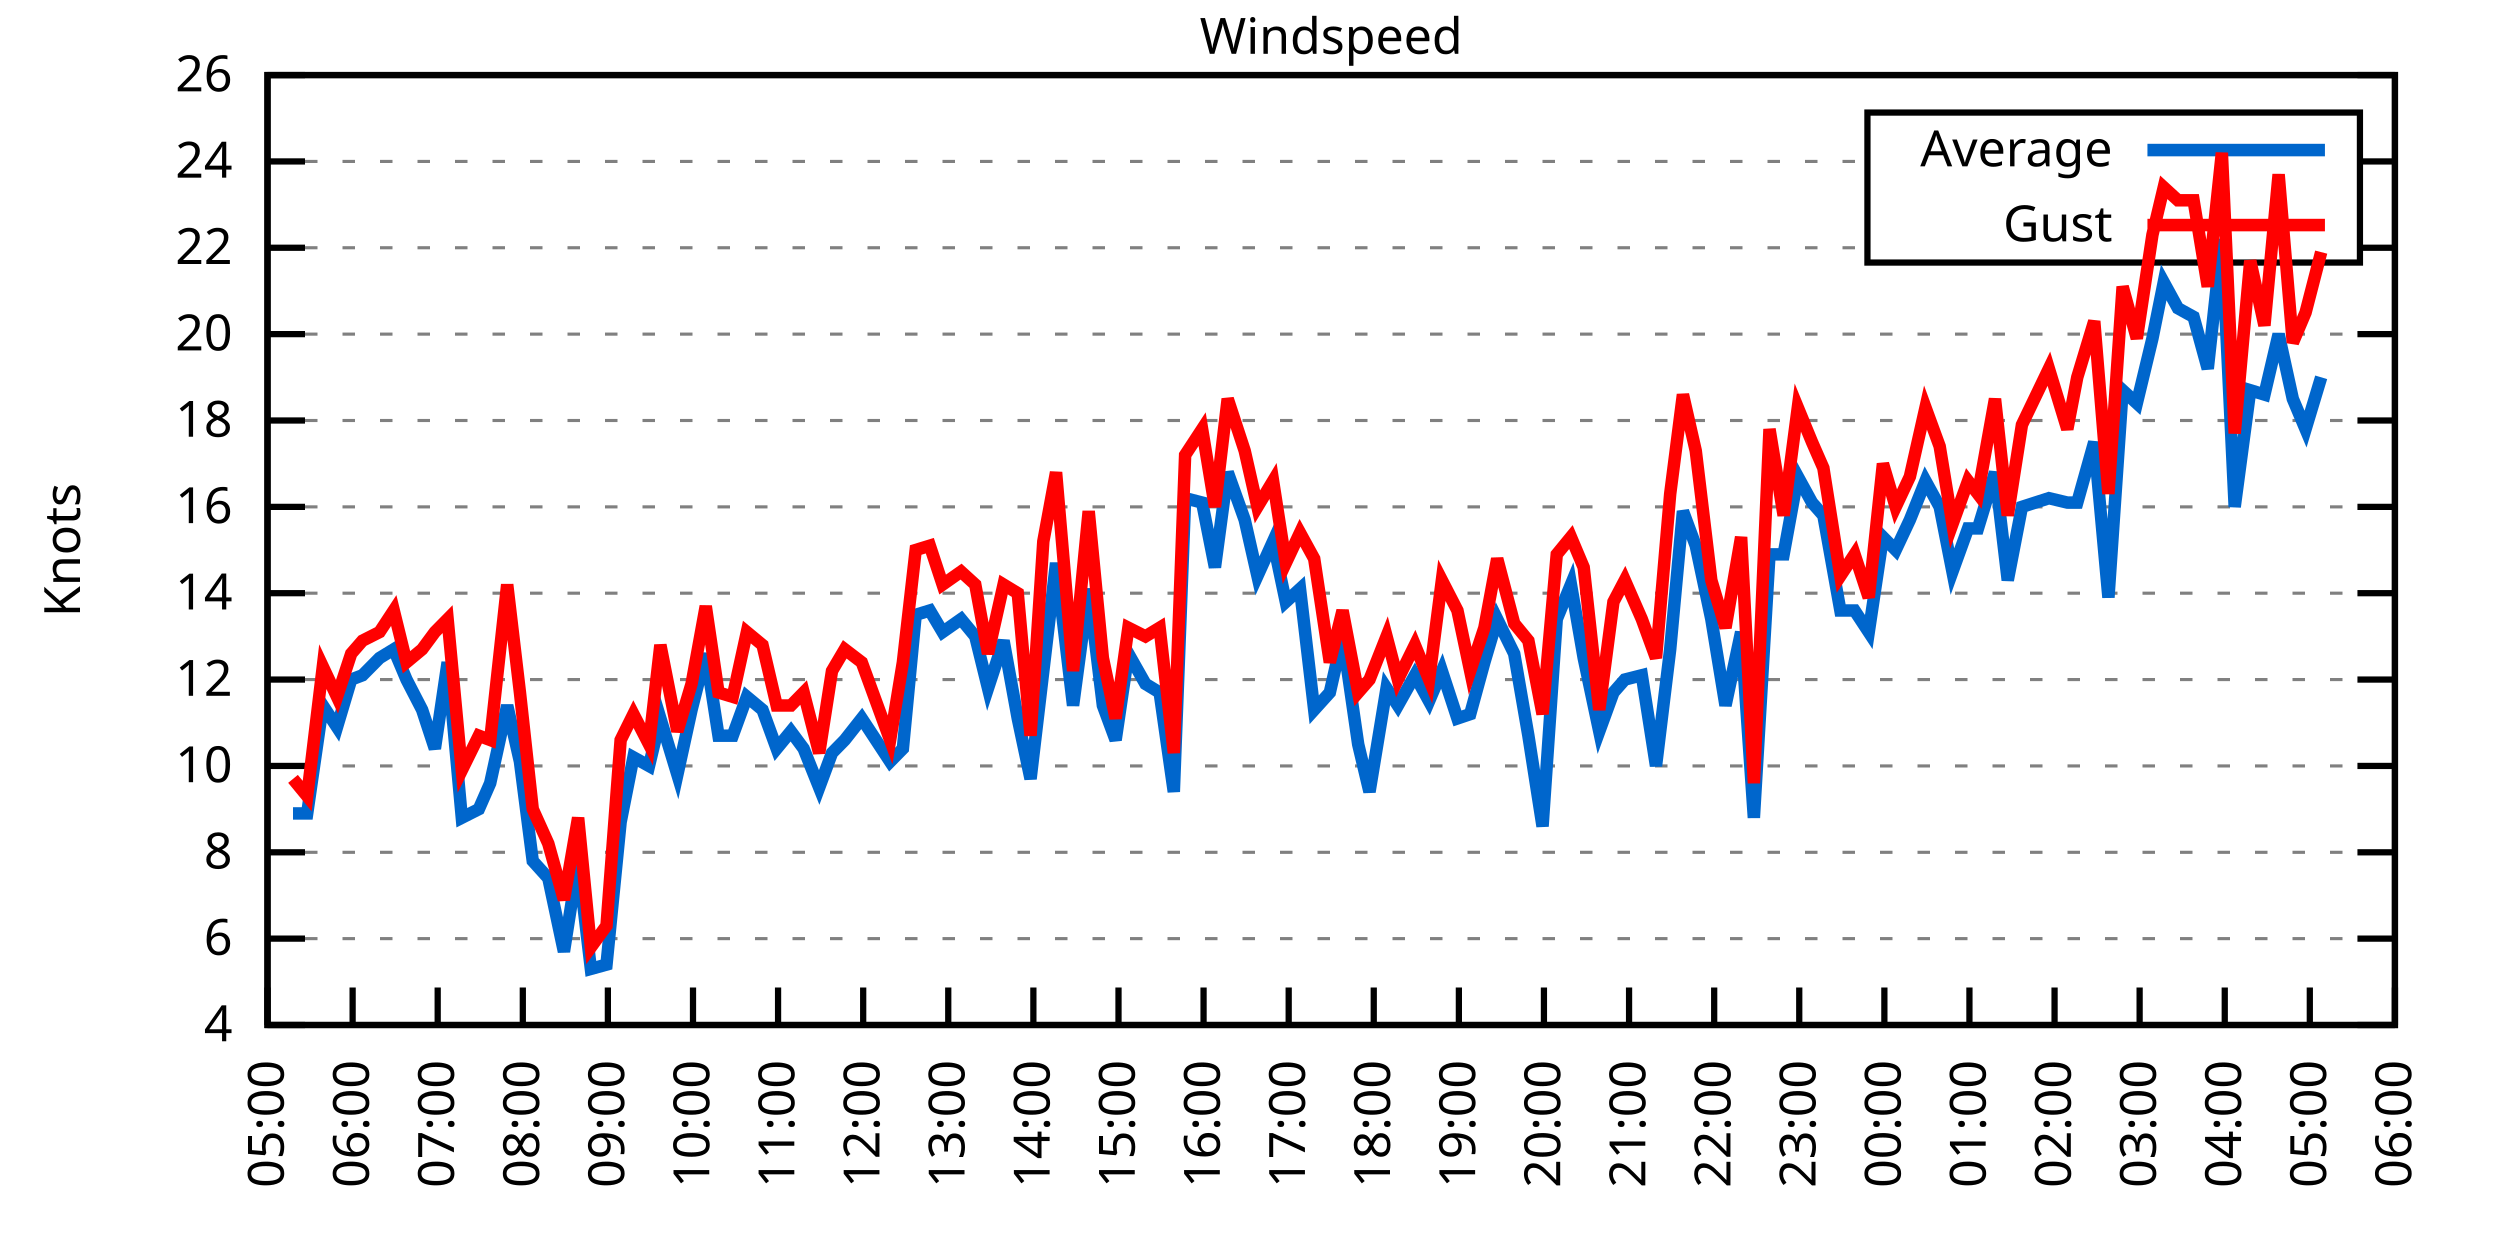
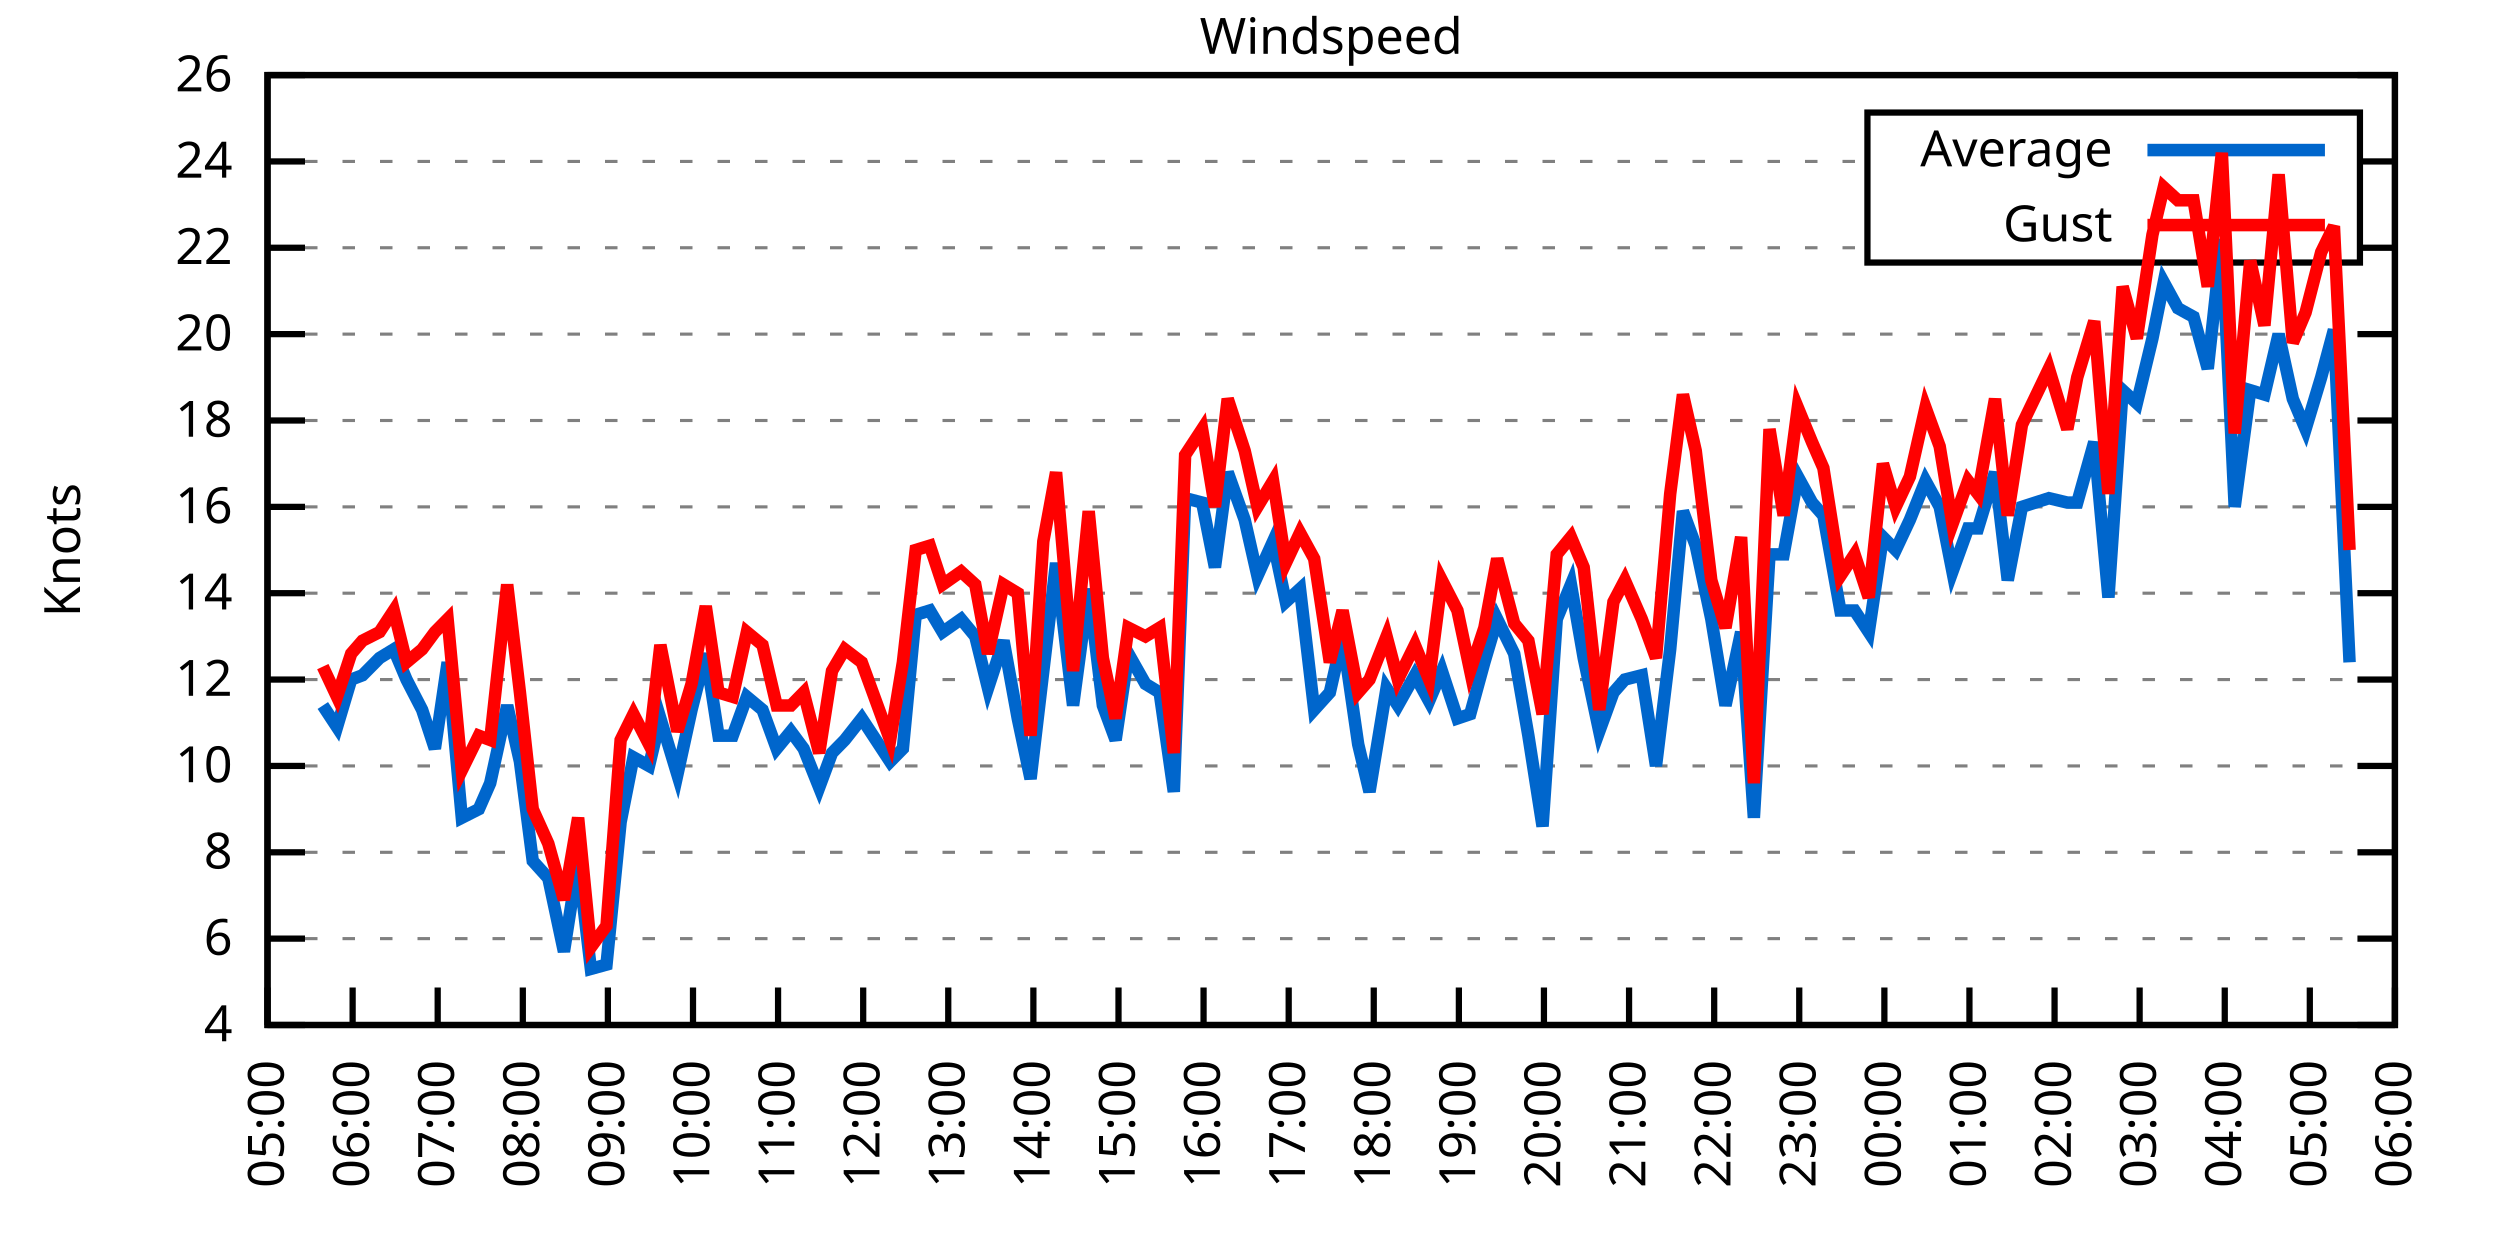
<svg xmlns="http://www.w3.org/2000/svg" xmlns:xlink="http://www.w3.org/1999/xlink" width="400" height="200" viewBox="0 0 400 200">
  <g id="gnuplot_canvas">
    <rect x="0" y="0" width="400" height="200" fill="none" />
    <defs>
      <circle id="gpDot" r="0.5" stroke-width="0.5" stroke="currentColor" />
      <path id="gpPt0" stroke-width="0.333" stroke="currentColor" d="M-1,0 h2 M0,-1 v2" />
      <path id="gpPt1" stroke-width="0.333" stroke="currentColor" d="M-1,-1 L1,1 M1,-1 L-1,1" />
      <path id="gpPt2" stroke-width="0.333" stroke="currentColor" d="M-1,0 L1,0 M0,-1 L0,1 M-1,-1 L1,1 M-1,1 L1,-1" />
      <rect id="gpPt3" stroke-width="0.333" stroke="currentColor" x="-1" y="-1" width="2" height="2" />
      <rect id="gpPt4" stroke-width="0.333" stroke="currentColor" fill="currentColor" x="-1" y="-1" width="2" height="2" />
      <circle id="gpPt5" stroke-width="0.333" stroke="currentColor" cx="0" cy="0" r="1" />
      <use xlink:href="#gpPt5" id="gpPt6" fill="currentColor" stroke="none" />
      <path id="gpPt7" stroke-width="0.333" stroke="currentColor" d="M0,-1.33 L-1.33,0.67 L1.33,0.67 z" />
      <use xlink:href="#gpPt7" id="gpPt8" fill="currentColor" stroke="none" />
      <use xlink:href="#gpPt7" id="gpPt9" stroke="currentColor" transform="rotate(180)" />
      <use xlink:href="#gpPt9" id="gpPt10" fill="currentColor" stroke="none" />
      <use xlink:href="#gpPt3" id="gpPt11" stroke="currentColor" transform="rotate(45)" />
      <use xlink:href="#gpPt11" id="gpPt12" fill="currentColor" stroke="none" />
      <path id="gpPt13" stroke-width="0.333" stroke="currentColor" d="M0,1.330 L1.265,0.411 L0.782,-1.067 L-0.782,-1.076 L-1.265,0.411 z" />
      <use xlink:href="#gpPt13" id="gpPt14" fill="currentColor" stroke="none" />
      <filter id="textbox" filterUnits="objectBoundingBox" x="0" y="0" height="1" width="1">
        <feFlood flood-color="white" flood-opacity="1" result="bgnd" />
        <feComposite in="SourceGraphic" in2="bgnd" operator="atop" />
      </filter>
      <filter id="greybox" filterUnits="objectBoundingBox" x="0" y="0" height="1" width="1">
        <feFlood flood-color="lightgrey" flood-opacity="1" result="grey" />
        <feComposite in="SourceGraphic" in2="grey" operator="atop" />
      </filter>
    </defs>
    <g fill="none" color="white" stroke="currentColor" stroke-width="1.00" stroke-linecap="butt" stroke-linejoin="miter">
</g>
    <g fill="none" color="black" stroke="currentColor" stroke-width="1.00" stroke-linecap="butt" stroke-linejoin="miter">
      <g stroke="none" shape-rendering="crispEdges">
        <polygon fill="rgb(255, 255, 255)" points="42.80,164.00 383.18,164.00 383.18,12.02 42.80,12.02 " />
      </g>
    </g>
    <g fill="none" color="black" stroke="currentColor" stroke-width="1.00" stroke-linecap="butt" stroke-linejoin="miter">
</g>
    <g fill="none" color="black" stroke="black" stroke-width="0.50" stroke-linecap="butt" stroke-linejoin="miter">
</g>
    <g fill="none" color="gray" stroke="currentColor" stroke-width="0.50" stroke-linecap="butt" stroke-linejoin="miter">
      <path stroke="gray" stroke-dasharray="2,4" class="gridline" d="M42.80,164.00 L383.19,164.00  " />
    </g>
    <g fill="none" color="gray" stroke="gray" stroke-width="1.00" stroke-linecap="butt" stroke-linejoin="miter">
</g>
    <g fill="none" color="black" stroke="currentColor" stroke-width="1.00" stroke-linecap="butt" stroke-linejoin="miter">
      <path stroke="black" d="M42.80,164.00 L48.80,164.00 M383.19,164.00 L377.19,164.00  " />
      <g transform="translate(37.20,166.60)" stroke="none" fill="black" font-family="Sans" font-size="8.00" text-anchor="end">
        <text>
          <tspan font-family="Sans"> 4</tspan>
        </text>
      </g>
    </g>
    <g fill="none" color="black" stroke="currentColor" stroke-width="1.00" stroke-linecap="butt" stroke-linejoin="miter">
</g>
    <g fill="none" color="black" stroke="black" stroke-width="0.50" stroke-linecap="butt" stroke-linejoin="miter">
</g>
    <g fill="none" color="gray" stroke="currentColor" stroke-width="0.50" stroke-linecap="butt" stroke-linejoin="miter">
      <path stroke="gray" stroke-dasharray="2,4" class="gridline" d="M42.80,150.18 L383.19,150.18  " />
    </g>
    <g fill="none" color="gray" stroke="gray" stroke-width="1.00" stroke-linecap="butt" stroke-linejoin="miter">
</g>
    <g fill="none" color="black" stroke="currentColor" stroke-width="1.00" stroke-linecap="butt" stroke-linejoin="miter">
      <path stroke="black" d="M42.80,150.18 L48.80,150.18 M383.19,150.18 L377.19,150.18  " />
      <g transform="translate(37.20,152.78)" stroke="none" fill="black" font-family="Sans" font-size="8.00" text-anchor="end">
        <text>
          <tspan font-family="Sans"> 6</tspan>
        </text>
      </g>
    </g>
    <g fill="none" color="black" stroke="currentColor" stroke-width="1.00" stroke-linecap="butt" stroke-linejoin="miter">
</g>
    <g fill="none" color="black" stroke="black" stroke-width="0.50" stroke-linecap="butt" stroke-linejoin="miter">
</g>
    <g fill="none" color="gray" stroke="currentColor" stroke-width="0.50" stroke-linecap="butt" stroke-linejoin="miter">
      <path stroke="gray" stroke-dasharray="2,4" class="gridline" d="M42.80,136.37 L383.19,136.37  " />
    </g>
    <g fill="none" color="gray" stroke="gray" stroke-width="1.00" stroke-linecap="butt" stroke-linejoin="miter">
</g>
    <g fill="none" color="black" stroke="currentColor" stroke-width="1.00" stroke-linecap="butt" stroke-linejoin="miter">
      <path stroke="black" d="M42.80,136.37 L48.80,136.37 M383.19,136.37 L377.19,136.37  " />
      <g transform="translate(37.20,138.97)" stroke="none" fill="black" font-family="Sans" font-size="8.00" text-anchor="end">
        <text>
          <tspan font-family="Sans"> 8</tspan>
        </text>
      </g>
    </g>
    <g fill="none" color="black" stroke="currentColor" stroke-width="1.00" stroke-linecap="butt" stroke-linejoin="miter">
</g>
    <g fill="none" color="black" stroke="black" stroke-width="0.50" stroke-linecap="butt" stroke-linejoin="miter">
</g>
    <g fill="none" color="gray" stroke="currentColor" stroke-width="0.50" stroke-linecap="butt" stroke-linejoin="miter">
      <path stroke="gray" stroke-dasharray="2,4" class="gridline" d="M42.80,122.55 L383.19,122.55  " />
    </g>
    <g fill="none" color="gray" stroke="gray" stroke-width="1.00" stroke-linecap="butt" stroke-linejoin="miter">
</g>
    <g fill="none" color="black" stroke="currentColor" stroke-width="1.00" stroke-linecap="butt" stroke-linejoin="miter">
      <path stroke="black" d="M42.80,122.55 L48.80,122.55 M383.19,122.55 L377.19,122.55  " />
      <g transform="translate(37.20,125.15)" stroke="none" fill="black" font-family="Sans" font-size="8.00" text-anchor="end">
        <text>
          <tspan font-family="Sans"> 10</tspan>
        </text>
      </g>
    </g>
    <g fill="none" color="black" stroke="currentColor" stroke-width="1.00" stroke-linecap="butt" stroke-linejoin="miter">
</g>
    <g fill="none" color="black" stroke="black" stroke-width="0.50" stroke-linecap="butt" stroke-linejoin="miter">
</g>
    <g fill="none" color="gray" stroke="currentColor" stroke-width="0.50" stroke-linecap="butt" stroke-linejoin="miter">
      <path stroke="gray" stroke-dasharray="2,4" class="gridline" d="M42.80,108.73 L383.19,108.73  " />
    </g>
    <g fill="none" color="gray" stroke="gray" stroke-width="1.00" stroke-linecap="butt" stroke-linejoin="miter">
</g>
    <g fill="none" color="black" stroke="currentColor" stroke-width="1.00" stroke-linecap="butt" stroke-linejoin="miter">
      <path stroke="black" d="M42.80,108.73 L48.80,108.73 M383.19,108.73 L377.19,108.73  " />
      <g transform="translate(37.20,111.33)" stroke="none" fill="black" font-family="Sans" font-size="8.00" text-anchor="end">
        <text>
          <tspan font-family="Sans"> 12</tspan>
        </text>
      </g>
    </g>
    <g fill="none" color="black" stroke="currentColor" stroke-width="1.00" stroke-linecap="butt" stroke-linejoin="miter">
</g>
    <g fill="none" color="black" stroke="black" stroke-width="0.50" stroke-linecap="butt" stroke-linejoin="miter">
</g>
    <g fill="none" color="gray" stroke="currentColor" stroke-width="0.50" stroke-linecap="butt" stroke-linejoin="miter">
      <path stroke="gray" stroke-dasharray="2,4" class="gridline" d="M42.80,94.91 L383.19,94.91  " />
    </g>
    <g fill="none" color="gray" stroke="gray" stroke-width="1.00" stroke-linecap="butt" stroke-linejoin="miter">
</g>
    <g fill="none" color="black" stroke="currentColor" stroke-width="1.00" stroke-linecap="butt" stroke-linejoin="miter">
      <path stroke="black" d="M42.80,94.91 L48.80,94.91 M383.19,94.91 L377.19,94.91  " />
      <g transform="translate(37.20,97.51)" stroke="none" fill="black" font-family="Sans" font-size="8.00" text-anchor="end">
        <text>
          <tspan font-family="Sans"> 14</tspan>
        </text>
      </g>
    </g>
    <g fill="none" color="black" stroke="currentColor" stroke-width="1.00" stroke-linecap="butt" stroke-linejoin="miter">
</g>
    <g fill="none" color="black" stroke="black" stroke-width="0.50" stroke-linecap="butt" stroke-linejoin="miter">
</g>
    <g fill="none" color="gray" stroke="currentColor" stroke-width="0.50" stroke-linecap="butt" stroke-linejoin="miter">
      <path stroke="gray" stroke-dasharray="2,4" class="gridline" d="M42.80,81.10 L383.19,81.10  " />
    </g>
    <g fill="none" color="gray" stroke="gray" stroke-width="1.00" stroke-linecap="butt" stroke-linejoin="miter">
</g>
    <g fill="none" color="black" stroke="currentColor" stroke-width="1.00" stroke-linecap="butt" stroke-linejoin="miter">
      <path stroke="black" d="M42.80,81.10 L48.80,81.10 M383.19,81.10 L377.19,81.10  " />
      <g transform="translate(37.20,83.70)" stroke="none" fill="black" font-family="Sans" font-size="8.00" text-anchor="end">
        <text>
          <tspan font-family="Sans"> 16</tspan>
        </text>
      </g>
    </g>
    <g fill="none" color="black" stroke="currentColor" stroke-width="1.00" stroke-linecap="butt" stroke-linejoin="miter">
</g>
    <g fill="none" color="black" stroke="black" stroke-width="0.50" stroke-linecap="butt" stroke-linejoin="miter">
</g>
    <g fill="none" color="gray" stroke="currentColor" stroke-width="0.50" stroke-linecap="butt" stroke-linejoin="miter">
      <path stroke="gray" stroke-dasharray="2,4" class="gridline" d="M42.80,67.28 L383.19,67.28  " />
    </g>
    <g fill="none" color="gray" stroke="gray" stroke-width="1.00" stroke-linecap="butt" stroke-linejoin="miter">
</g>
    <g fill="none" color="black" stroke="currentColor" stroke-width="1.00" stroke-linecap="butt" stroke-linejoin="miter">
      <path stroke="black" d="M42.80,67.28 L48.80,67.28 M383.19,67.28 L377.19,67.28  " />
      <g transform="translate(37.20,69.88)" stroke="none" fill="black" font-family="Sans" font-size="8.00" text-anchor="end">
        <text>
          <tspan font-family="Sans"> 18</tspan>
        </text>
      </g>
    </g>
    <g fill="none" color="black" stroke="currentColor" stroke-width="1.00" stroke-linecap="butt" stroke-linejoin="miter">
</g>
    <g fill="none" color="black" stroke="black" stroke-width="0.50" stroke-linecap="butt" stroke-linejoin="miter">
</g>
    <g fill="none" color="gray" stroke="currentColor" stroke-width="0.50" stroke-linecap="butt" stroke-linejoin="miter">
      <path stroke="gray" stroke-dasharray="2,4" class="gridline" d="M42.80,53.46 L383.19,53.46  " />
    </g>
    <g fill="none" color="gray" stroke="gray" stroke-width="1.00" stroke-linecap="butt" stroke-linejoin="miter">
</g>
    <g fill="none" color="black" stroke="currentColor" stroke-width="1.00" stroke-linecap="butt" stroke-linejoin="miter">
      <path stroke="black" d="M42.80,53.46 L48.80,53.46 M383.19,53.46 L377.19,53.46  " />
      <g transform="translate(37.20,56.06)" stroke="none" fill="black" font-family="Sans" font-size="8.00" text-anchor="end">
        <text>
          <tspan font-family="Sans"> 20</tspan>
        </text>
      </g>
    </g>
    <g fill="none" color="black" stroke="currentColor" stroke-width="1.00" stroke-linecap="butt" stroke-linejoin="miter">
</g>
    <g fill="none" color="black" stroke="black" stroke-width="0.50" stroke-linecap="butt" stroke-linejoin="miter">
</g>
    <g fill="none" color="gray" stroke="currentColor" stroke-width="0.50" stroke-linecap="butt" stroke-linejoin="miter">
      <path stroke="gray" stroke-dasharray="2,4" class="gridline" d="M42.80,39.64 L298.79,39.64 M377.59,39.64 L383.19,39.64  " />
    </g>
    <g fill="none" color="gray" stroke="gray" stroke-width="1.00" stroke-linecap="butt" stroke-linejoin="miter">
</g>
    <g fill="none" color="black" stroke="currentColor" stroke-width="1.00" stroke-linecap="butt" stroke-linejoin="miter">
      <path stroke="black" d="M42.80,39.64 L48.80,39.64 M383.19,39.64 L377.19,39.64  " />
      <g transform="translate(37.20,42.24)" stroke="none" fill="black" font-family="Sans" font-size="8.00" text-anchor="end">
        <text>
          <tspan font-family="Sans"> 22</tspan>
        </text>
      </g>
    </g>
    <g fill="none" color="black" stroke="currentColor" stroke-width="1.00" stroke-linecap="butt" stroke-linejoin="miter">
</g>
    <g fill="none" color="black" stroke="black" stroke-width="0.50" stroke-linecap="butt" stroke-linejoin="miter">
</g>
    <g fill="none" color="gray" stroke="currentColor" stroke-width="0.50" stroke-linecap="butt" stroke-linejoin="miter">
      <path stroke="gray" stroke-dasharray="2,4" class="gridline" d="M42.80,25.83 L298.79,25.83 M377.59,25.83 L383.19,25.83  " />
    </g>
    <g fill="none" color="gray" stroke="gray" stroke-width="1.00" stroke-linecap="butt" stroke-linejoin="miter">
</g>
    <g fill="none" color="black" stroke="currentColor" stroke-width="1.00" stroke-linecap="butt" stroke-linejoin="miter">
      <path stroke="black" d="M42.80,25.83 L48.80,25.83 M383.19,25.83 L377.19,25.83  " />
      <g transform="translate(37.20,28.43)" stroke="none" fill="black" font-family="Sans" font-size="8.00" text-anchor="end">
        <text>
          <tspan font-family="Sans"> 24</tspan>
        </text>
      </g>
    </g>
    <g fill="none" color="black" stroke="currentColor" stroke-width="1.00" stroke-linecap="butt" stroke-linejoin="miter">
</g>
    <g fill="none" color="black" stroke="black" stroke-width="0.50" stroke-linecap="butt" stroke-linejoin="miter">
</g>
    <g fill="none" color="gray" stroke="currentColor" stroke-width="0.50" stroke-linecap="butt" stroke-linejoin="miter">
      <path stroke="gray" stroke-dasharray="2,4" class="gridline" d="M42.80,12.01 L383.19,12.01  " />
    </g>
    <g fill="none" color="gray" stroke="gray" stroke-width="1.00" stroke-linecap="butt" stroke-linejoin="miter">
</g>
    <g fill="none" color="black" stroke="currentColor" stroke-width="1.00" stroke-linecap="butt" stroke-linejoin="miter">
      <path stroke="black" d="M42.80,12.01 L48.80,12.01 M383.19,12.01 L377.19,12.01  " />
      <g transform="translate(37.20,14.61)" stroke="none" fill="black" font-family="Sans" font-size="8.00" text-anchor="end">
        <text>
          <tspan font-family="Sans"> 26</tspan>
        </text>
      </g>
    </g>
    <g fill="none" color="black" stroke="currentColor" stroke-width="1.00" stroke-linecap="butt" stroke-linejoin="miter">
      <path stroke="black" d="M42.80,164.00 L42.80,158.00  " />
      <g transform="translate(45.40,169.60) rotate(270.00)" stroke="none" fill="black" font-family="Sans" font-size="8.00" text-anchor="end">
        <text>
          <tspan font-family="Sans">05:00</tspan>
        </text>
      </g>
    </g>
    <g fill="none" color="black" stroke="currentColor" stroke-width="1.00" stroke-linecap="butt" stroke-linejoin="miter">
      <path stroke="black" d="M56.42,164.00 L56.42,158.00  " />
      <g transform="translate(59.02,169.60) rotate(270.00)" stroke="none" fill="black" font-family="Sans" font-size="8.00" text-anchor="end">
        <text>
          <tspan font-family="Sans">06:00</tspan>
        </text>
      </g>
    </g>
    <g fill="none" color="black" stroke="currentColor" stroke-width="1.00" stroke-linecap="butt" stroke-linejoin="miter">
      <path stroke="black" d="M70.03,164.00 L70.03,158.00  " />
      <g transform="translate(72.63,169.60) rotate(270.00)" stroke="none" fill="black" font-family="Sans" font-size="8.00" text-anchor="end">
        <text>
          <tspan font-family="Sans">07:00</tspan>
        </text>
      </g>
    </g>
    <g fill="none" color="black" stroke="currentColor" stroke-width="1.00" stroke-linecap="butt" stroke-linejoin="miter">
      <path stroke="black" d="M83.65,164.00 L83.65,158.00  " />
      <g transform="translate(86.25,169.60) rotate(270.00)" stroke="none" fill="black" font-family="Sans" font-size="8.00" text-anchor="end">
        <text>
          <tspan font-family="Sans">08:00</tspan>
        </text>
      </g>
    </g>
    <g fill="none" color="black" stroke="currentColor" stroke-width="1.00" stroke-linecap="butt" stroke-linejoin="miter">
      <path stroke="black" d="M97.26,164.00 L97.26,158.00  " />
      <g transform="translate(99.86,169.60) rotate(270.00)" stroke="none" fill="black" font-family="Sans" font-size="8.00" text-anchor="end">
        <text>
          <tspan font-family="Sans">09:00</tspan>
        </text>
      </g>
    </g>
    <g fill="none" color="black" stroke="currentColor" stroke-width="1.00" stroke-linecap="butt" stroke-linejoin="miter">
      <path stroke="black" d="M110.88,164.00 L110.88,158.00  " />
      <g transform="translate(113.48,169.60) rotate(270.00)" stroke="none" fill="black" font-family="Sans" font-size="8.00" text-anchor="end">
        <text>
          <tspan font-family="Sans">10:00</tspan>
        </text>
      </g>
    </g>
    <g fill="none" color="black" stroke="currentColor" stroke-width="1.00" stroke-linecap="butt" stroke-linejoin="miter">
      <path stroke="black" d="M124.49,164.00 L124.49,158.00  " />
      <g transform="translate(127.09,169.60) rotate(270.00)" stroke="none" fill="black" font-family="Sans" font-size="8.00" text-anchor="end">
        <text>
          <tspan font-family="Sans">11:00</tspan>
        </text>
      </g>
    </g>
    <g fill="none" color="black" stroke="currentColor" stroke-width="1.00" stroke-linecap="butt" stroke-linejoin="miter">
      <path stroke="black" d="M138.11,164.00 L138.11,158.00  " />
      <g transform="translate(140.71,169.60) rotate(270.00)" stroke="none" fill="black" font-family="Sans" font-size="8.00" text-anchor="end">
        <text>
          <tspan font-family="Sans">12:00</tspan>
        </text>
      </g>
    </g>
    <g fill="none" color="black" stroke="currentColor" stroke-width="1.00" stroke-linecap="butt" stroke-linejoin="miter">
      <path stroke="black" d="M151.72,164.00 L151.72,158.00  " />
      <g transform="translate(154.32,169.60) rotate(270.00)" stroke="none" fill="black" font-family="Sans" font-size="8.00" text-anchor="end">
        <text>
          <tspan font-family="Sans">13:00</tspan>
        </text>
      </g>
    </g>
    <g fill="none" color="black" stroke="currentColor" stroke-width="1.00" stroke-linecap="butt" stroke-linejoin="miter">
      <path stroke="black" d="M165.34,164.00 L165.34,158.00  " />
      <g transform="translate(167.94,169.60) rotate(270.00)" stroke="none" fill="black" font-family="Sans" font-size="8.00" text-anchor="end">
        <text>
          <tspan font-family="Sans">14:00</tspan>
        </text>
      </g>
    </g>
    <g fill="none" color="black" stroke="currentColor" stroke-width="1.00" stroke-linecap="butt" stroke-linejoin="miter">
      <path stroke="black" d="M178.96,164.00 L178.96,158.00  " />
      <g transform="translate(181.56,169.60) rotate(270.00)" stroke="none" fill="black" font-family="Sans" font-size="8.00" text-anchor="end">
        <text>
          <tspan font-family="Sans">15:00</tspan>
        </text>
      </g>
    </g>
    <g fill="none" color="black" stroke="currentColor" stroke-width="1.00" stroke-linecap="butt" stroke-linejoin="miter">
      <path stroke="black" d="M192.57,164.00 L192.57,158.00  " />
      <g transform="translate(195.17,169.60) rotate(270.00)" stroke="none" fill="black" font-family="Sans" font-size="8.00" text-anchor="end">
        <text>
          <tspan font-family="Sans">16:00</tspan>
        </text>
      </g>
    </g>
    <g fill="none" color="black" stroke="currentColor" stroke-width="1.00" stroke-linecap="butt" stroke-linejoin="miter">
      <path stroke="black" d="M206.19,164.00 L206.19,158.00  " />
      <g transform="translate(208.79,169.60) rotate(270.00)" stroke="none" fill="black" font-family="Sans" font-size="8.00" text-anchor="end">
        <text>
          <tspan font-family="Sans">17:00</tspan>
        </text>
      </g>
    </g>
    <g fill="none" color="black" stroke="currentColor" stroke-width="1.00" stroke-linecap="butt" stroke-linejoin="miter">
      <path stroke="black" d="M219.80,164.00 L219.80,158.00  " />
      <g transform="translate(222.40,169.60) rotate(270.00)" stroke="none" fill="black" font-family="Sans" font-size="8.00" text-anchor="end">
        <text>
          <tspan font-family="Sans">18:00</tspan>
        </text>
      </g>
    </g>
    <g fill="none" color="black" stroke="currentColor" stroke-width="1.00" stroke-linecap="butt" stroke-linejoin="miter">
      <path stroke="black" d="M233.42,164.00 L233.42,158.00  " />
      <g transform="translate(236.02,169.60) rotate(270.00)" stroke="none" fill="black" font-family="Sans" font-size="8.00" text-anchor="end">
        <text>
          <tspan font-family="Sans">19:00</tspan>
        </text>
      </g>
    </g>
    <g fill="none" color="black" stroke="currentColor" stroke-width="1.00" stroke-linecap="butt" stroke-linejoin="miter">
      <path stroke="black" d="M247.03,164.00 L247.03,158.00  " />
      <g transform="translate(249.63,169.60) rotate(270.00)" stroke="none" fill="black" font-family="Sans" font-size="8.00" text-anchor="end">
        <text>
          <tspan font-family="Sans">20:00</tspan>
        </text>
      </g>
    </g>
    <g fill="none" color="black" stroke="currentColor" stroke-width="1.00" stroke-linecap="butt" stroke-linejoin="miter">
      <path stroke="black" d="M260.65,164.00 L260.65,158.00  " />
      <g transform="translate(263.25,169.60) rotate(270.00)" stroke="none" fill="black" font-family="Sans" font-size="8.00" text-anchor="end">
        <text>
          <tspan font-family="Sans">21:00</tspan>
        </text>
      </g>
    </g>
    <g fill="none" color="black" stroke="currentColor" stroke-width="1.00" stroke-linecap="butt" stroke-linejoin="miter">
      <path stroke="black" d="M274.27,164.00 L274.27,158.00  " />
      <g transform="translate(276.87,169.60) rotate(270.00)" stroke="none" fill="black" font-family="Sans" font-size="8.00" text-anchor="end">
        <text>
          <tspan font-family="Sans">22:00</tspan>
        </text>
      </g>
    </g>
    <g fill="none" color="black" stroke="currentColor" stroke-width="1.00" stroke-linecap="butt" stroke-linejoin="miter">
      <path stroke="black" d="M287.88,164.00 L287.88,158.00  " />
      <g transform="translate(290.48,169.60) rotate(270.00)" stroke="none" fill="black" font-family="Sans" font-size="8.00" text-anchor="end">
        <text>
          <tspan font-family="Sans">23:00</tspan>
        </text>
      </g>
    </g>
    <g fill="none" color="black" stroke="currentColor" stroke-width="1.00" stroke-linecap="butt" stroke-linejoin="miter">
      <path stroke="black" d="M301.50,164.00 L301.50,158.00  " />
      <g transform="translate(304.10,169.60) rotate(270.00)" stroke="none" fill="black" font-family="Sans" font-size="8.00" text-anchor="end">
        <text>
          <tspan font-family="Sans">00:00</tspan>
        </text>
      </g>
    </g>
    <g fill="none" color="black" stroke="currentColor" stroke-width="1.00" stroke-linecap="butt" stroke-linejoin="miter">
      <path stroke="black" d="M315.11,164.00 L315.11,158.00  " />
      <g transform="translate(317.71,169.60) rotate(270.00)" stroke="none" fill="black" font-family="Sans" font-size="8.00" text-anchor="end">
        <text>
          <tspan font-family="Sans">01:00</tspan>
        </text>
      </g>
    </g>
    <g fill="none" color="black" stroke="currentColor" stroke-width="1.00" stroke-linecap="butt" stroke-linejoin="miter">
      <path stroke="black" d="M328.73,164.00 L328.73,158.00  " />
      <g transform="translate(331.33,169.60) rotate(270.00)" stroke="none" fill="black" font-family="Sans" font-size="8.00" text-anchor="end">
        <text>
          <tspan font-family="Sans">02:00</tspan>
        </text>
      </g>
    </g>
    <g fill="none" color="black" stroke="currentColor" stroke-width="1.00" stroke-linecap="butt" stroke-linejoin="miter">
      <path stroke="black" d="M342.34,164.00 L342.34,158.00  " />
      <g transform="translate(344.94,169.60) rotate(270.00)" stroke="none" fill="black" font-family="Sans" font-size="8.00" text-anchor="end">
        <text>
          <tspan font-family="Sans">03:00</tspan>
        </text>
      </g>
    </g>
    <g fill="none" color="black" stroke="currentColor" stroke-width="1.00" stroke-linecap="butt" stroke-linejoin="miter">
      <path stroke="black" d="M355.96,164.00 L355.96,158.00  " />
      <g transform="translate(358.56,169.60) rotate(270.00)" stroke="none" fill="black" font-family="Sans" font-size="8.00" text-anchor="end">
        <text>
          <tspan font-family="Sans">04:00</tspan>
        </text>
      </g>
    </g>
    <g fill="none" color="black" stroke="currentColor" stroke-width="1.00" stroke-linecap="butt" stroke-linejoin="miter">
      <path stroke="black" d="M369.57,164.00 L369.57,158.00  " />
      <g transform="translate(372.17,169.60) rotate(270.00)" stroke="none" fill="black" font-family="Sans" font-size="8.00" text-anchor="end">
        <text>
          <tspan font-family="Sans">05:00</tspan>
        </text>
      </g>
    </g>
    <g fill="none" color="black" stroke="currentColor" stroke-width="1.00" stroke-linecap="butt" stroke-linejoin="miter">
      <path stroke="black" d="M383.19,164.00 L383.19,158.00  " />
      <g transform="translate(385.79,169.60) rotate(270.00)" stroke="none" fill="black" font-family="Sans" font-size="8.00" text-anchor="end">
        <text>
          <tspan font-family="Sans">06:00</tspan>
        </text>
      </g>
    </g>
    <g fill="none" color="black" stroke="currentColor" stroke-width="1.00" stroke-linecap="butt" stroke-linejoin="miter">
</g>
    <g fill="none" color="black" stroke="currentColor" stroke-width="1.00" stroke-linecap="butt" stroke-linejoin="miter">
      <path stroke="black" d="M42.80,12.01 L42.80,164.00 L383.19,164.00 L383.19,12.01 L42.80,12.01 Z  " />
    </g>
    <g fill="none" color="black" stroke="currentColor" stroke-width="1.00" stroke-linecap="butt" stroke-linejoin="miter">
</g>
    <g fill="none" color="black" stroke="currentColor" stroke-width="1.00" stroke-linecap="butt" stroke-linejoin="miter">
      <path stroke="black" d="M298.79,42.01 L298.79,18.01 L377.59,18.01 L377.59,42.01 L298.79,42.01 Z  " />
    </g>
    <g id="Windspeed_plot_1">
      <g fill="none" color="white" stroke="black" stroke-width="2.00" stroke-linecap="butt" stroke-linejoin="miter">
</g>
      <g fill="none" color="black" stroke="currentColor" stroke-width="2.00" stroke-linecap="butt" stroke-linejoin="miter">
        <g transform="translate(337.99,26.61)" stroke="none" fill="black" font-family="Sans" font-size="8.00" text-anchor="end">
          <text>
            <tspan font-family="Sans">Average</tspan>
          </text>
        </g>
      </g>
      <g fill="none" color="black" stroke="currentColor" stroke-width="2.00" stroke-linecap="butt" stroke-linejoin="miter">
-         <path stroke="rgb(  0, 102, 204)" d="M343.59,24.01 L371.99,24.01 M46.88,130.15 L49.15,130.15 L51.65,112.88 L53.92,116.33 L56.19,108.73 L58.00,108.04   L60.73,105.28 L63.00,103.89 L65.04,108.73 L67.54,113.57 L69.58,119.78 L71.62,105.97 L73.89,130.84 L76.61,129.46   L78.43,125.31 L81.15,112.88 L83.19,121.86 L85.24,137.75 L87.73,140.51 L90.23,152.26 L92.50,137.75 L94.54,155.02   L97.04,154.33 L99.30,131.53 L101.35,121.17 L103.84,122.55 L105.66,114.95 L108.38,123.93 L110.65,113.57 L112.92,104.59   L114.96,117.71 L117.23,117.71 L119.50,111.49 L122.00,113.57 L124.27,119.78 L126.54,117.02 L128.58,119.78 L131.07,126.00   L133.12,120.48 L135.16,118.40 L137.88,114.95 L142.42,121.86 L144.46,119.78 L146.51,98.37 L148.77,97.68 L150.82,101.13   L153.77,99.06 L156.04,101.82 L158.08,110.11 L160.57,102.51 L162.84,114.95 L164.89,124.62 L166.93,107.35 L168.97,90.08   L171.69,112.88 L174.19,94.22 L176.46,112.88 L178.50,118.40 L180.54,104.59 L183.27,109.42 L185.54,110.80 L187.81,126.69   L189.62,79.71 L192.34,80.41 L194.39,90.77 L196.43,75.57 L199.15,83.17 L201.19,92.15 L203.69,86.62 L205.73,96.30   L208.00,94.22 L210.27,113.57 L212.77,110.80 L214.81,101.82 L217.31,119.09 L219.12,126.69 L221.85,110.11 L223.66,112.88   L226.38,108.04 L228.65,112.19 L230.70,107.35 L233.19,114.95 L235.23,114.26 L237.50,105.97 L239.55,99.06 L242.27,104.59   L244.54,117.71 L246.81,132.22 L249.08,99.06 L251.35,93.53 L253.39,105.28 L255.88,117.02 L258.15,110.80 L259.97,108.73   L262.69,108.04 L264.96,122.55 L267.23,103.89 L269.27,81.79 L271.32,87.31 L273.81,99.06 L276.08,112.88 L278.58,101.13   L280.62,130.84 L283.12,88.70 L285.38,88.70 L287.65,76.26 L289.92,80.41 L291.74,82.48 L294.46,97.68 L296.73,97.68   L299.00,101.13 L301.27,85.93 L303.31,88.00 L305.58,83.17 L308.08,76.95 L310.35,81.10 L312.39,91.46 L314.89,84.55   L316.47,84.55 L319.20,75.57 L321.24,92.84 L323.51,81.10 L327.82,79.71 L330.77,80.41 L332.36,80.41 L335.08,70.73   L337.35,95.60 L339.62,62.44 L341.89,64.52 L344.39,54.15 L346.20,45.17 L348.47,49.32 L350.97,50.70 L353.24,58.99   L355.50,38.26 L357.55,81.10 L360.04,62.44 L362.31,63.13 L364.58,53.46 L366.85,63.82 L368.89,68.66 L371.39,60.37    " />
+         <path stroke="rgb(  0, 102, 204)" d="M343.59,24.01 L371.99,24.01 M51.65,112.88 L53.92,116.33 L56.19,108.73 L58.00,108.04 L60.73,105.28 L63.00,103.89   L65.04,108.73 L67.54,113.57 L69.58,119.78 L71.62,105.97 L73.89,130.84 L76.61,129.46 L78.43,125.31 L81.15,112.88   L83.19,121.86 L85.24,137.75 L87.73,140.51 L90.23,152.26 L92.50,137.75 L94.54,155.02 L97.04,154.33 L99.30,131.53   L101.35,121.17 L103.84,122.55 L105.66,114.95 L108.38,123.93 L110.65,113.57 L112.92,104.59 L114.96,117.71 L117.23,117.71   L119.50,111.49 L122.00,113.57 L124.27,119.78 L126.54,117.02 L128.58,119.78 L131.07,126.00 L133.12,120.48 L135.16,118.40   L137.88,114.95 L142.42,121.86 L144.46,119.78 L146.51,98.37 L148.77,97.68 L150.82,101.13 L153.77,99.06 L156.04,101.82   L158.08,110.11 L160.57,102.51 L162.84,114.95 L164.89,124.62 L166.93,107.35 L168.97,90.08 L171.69,112.88 L174.19,94.22   L176.46,112.88 L178.50,118.40 L180.54,104.59 L183.27,109.42 L185.54,110.80 L187.81,126.69 L189.62,79.71 L192.34,80.41   L194.39,90.77 L196.43,75.57 L199.15,83.17 L201.19,92.15 L203.69,86.62 L205.73,96.30 L208.00,94.22 L210.27,113.57   L212.77,110.80 L214.81,101.82 L217.31,119.09 L219.12,126.69 L221.85,110.11 L223.66,112.88 L226.38,108.04 L228.65,112.19   L230.70,107.35 L233.19,114.95 L235.23,114.26 L237.50,105.97 L239.55,99.06 L242.27,104.59 L244.54,117.71 L246.81,132.22   L249.08,99.06 L251.35,93.53 L253.39,105.28 L255.88,117.02 L258.15,110.80 L259.97,108.73 L262.69,108.04 L264.96,122.55   L267.23,103.89 L269.27,81.79 L271.32,87.31 L273.81,99.06 L276.08,112.88 L278.58,101.13 L280.62,130.84 L283.12,88.70   L285.38,88.70 L287.65,76.26 L289.92,80.41 L291.74,82.48 L294.46,97.68 L296.73,97.68 L299.00,101.13 L301.27,85.93   L303.31,88.00 L305.58,83.17 L308.08,76.95 L310.35,81.10 L312.39,91.46 L314.89,84.55 L316.47,84.55 L319.20,75.57   L321.24,92.84 L323.51,81.10 L327.82,79.71 L330.77,80.41 L332.36,80.41 L335.08,70.73 L337.35,95.60 L339.62,62.44   L341.89,64.52 L344.39,54.15 L346.20,45.17 L348.47,49.32 L350.97,50.70 L353.24,58.99 L355.50,38.26 L357.55,81.10   L360.04,62.44 L362.31,63.13 L364.58,53.46 L366.85,63.82 L368.89,68.66 L371.39,60.37 L373.43,52.77 L375.93,105.97    " />
      </g>
    </g>
    <g id="Windspeed_plot_2">
      <g fill="none" color="black" stroke="currentColor" stroke-width="2.00" stroke-linecap="butt" stroke-linejoin="miter">
        <g transform="translate(337.99,38.61)" stroke="none" fill="black" font-family="Sans" font-size="8.00" text-anchor="end">
          <text>
            <tspan font-family="Sans">Gust</tspan>
          </text>
        </g>
      </g>
      <g fill="none" color="black" stroke="currentColor" stroke-width="2.00" stroke-linecap="butt" stroke-linejoin="miter">
-         <path stroke="rgb(255,   0,   0)" d="M343.59,36.01 L371.99,36.01 M46.88,124.62 L49.15,127.38 L51.65,106.66 L53.92,111.49 L56.19,104.59 L58.00,102.51   L60.73,101.13 L63.00,97.68 L65.04,105.97 L67.54,103.89 L69.58,101.13 L71.62,99.06 L73.89,123.24 L76.61,117.71   L78.43,118.40 L81.15,93.53 L83.19,110.80 L85.24,129.46 L87.73,134.98 L90.23,143.96 L92.50,130.84 L94.54,151.56   L97.04,148.11 L99.30,118.40 L101.35,114.26 L103.84,119.09 L105.66,103.20 L108.38,117.02 L110.65,109.42 L112.92,96.99   L114.96,110.80 L117.23,111.49 L119.50,101.13 L122.00,103.20 L124.27,112.88 L126.54,112.88 L128.58,110.80 L131.07,120.48   L133.12,107.35 L135.16,103.89 L137.88,105.97 L142.42,118.40 L144.46,105.97 L146.51,88.00 L148.77,87.31 L150.82,93.53   L153.77,91.46 L156.04,93.53 L158.08,104.59 L160.57,93.53 L162.84,94.91 L164.89,117.71 L166.93,86.62 L168.97,75.57   L171.69,107.35 L174.19,81.79 L176.46,105.28 L178.50,114.95 L180.54,100.44 L183.27,101.82 L185.54,100.44 L187.81,120.48   L189.62,72.81 L192.34,68.66 L194.39,81.10 L196.43,63.82 L199.15,72.12 L201.19,81.10 L203.69,76.95 L205.73,90.08   L208.00,85.24 L210.27,89.39 L212.77,105.97 L214.81,97.68 L217.31,110.80 L219.12,108.73 L221.85,101.82 L223.66,108.73   L226.38,103.20 L228.65,108.73 L230.70,92.84 L233.19,97.68 L235.23,107.35 L237.50,100.44 L239.55,89.39 L242.27,99.75   L244.54,102.51 L246.81,114.26 L249.08,88.70 L251.35,85.93 L253.39,90.77 L255.88,113.57 L258.15,96.30 L259.97,92.84   L262.69,99.06 L264.96,105.28 L267.23,79.02 L269.27,63.13 L271.32,72.12 L273.81,92.84 L276.08,100.44 L278.58,85.93   L280.62,125.31 L283.12,68.66 L285.38,82.48 L287.65,65.21 L289.92,70.73 L291.74,74.88 L294.46,92.15 L296.73,88.70   L299.00,95.60 L301.27,74.19 L303.31,81.10 L305.58,76.26 L308.08,65.21 L310.35,71.42 L312.39,83.86 L314.89,76.95   L316.47,79.02 L319.20,63.82 L321.24,82.48 L323.51,67.97 L327.82,58.99 L330.77,68.66 L332.36,60.37 L335.08,51.39   L337.35,79.02 L339.62,45.86 L341.89,54.15 L344.39,37.57 L346.20,29.97 L348.47,32.05 L350.97,32.05 L353.24,45.86   L355.50,24.45 L357.55,69.35 L360.04,41.72 L362.31,52.08 L364.58,27.90 L366.85,54.84 L368.89,50.01 L371.39,40.34    " />
+         <path stroke="rgb(255,   0,   0)" d="M343.59,36.01 L371.99,36.01 M51.65,106.66 L53.92,111.49 L56.19,104.59 L58.00,102.51 L60.73,101.13 L63.00,97.68   L65.04,105.97 L67.54,103.89 L69.58,101.13 L71.62,99.06 L73.89,123.24 L76.61,117.71 L78.43,118.40 L81.15,93.53   L83.19,110.80 L85.24,129.46 L87.73,134.98 L90.23,143.96 L92.50,130.84 L94.54,151.56 L97.04,148.11 L99.30,118.40   L101.35,114.26 L103.84,119.09 L105.66,103.20 L108.38,117.02 L110.65,109.42 L112.92,96.99 L114.96,110.80 L117.23,111.49   L119.50,101.13 L122.00,103.20 L124.27,112.88 L126.54,112.88 L128.58,110.80 L131.07,120.48 L133.12,107.35 L135.16,103.89   L137.88,105.97 L142.42,118.40 L144.46,105.97 L146.51,88.00 L148.77,87.31 L150.82,93.53 L153.77,91.46 L156.04,93.53   L158.08,104.59 L160.57,93.53 L162.84,94.91 L164.89,117.71 L166.93,86.62 L168.97,75.57 L171.69,107.35 L174.19,81.79   L176.46,105.28 L178.50,114.95 L180.54,100.44 L183.27,101.82 L185.54,100.44 L187.81,120.48 L189.62,72.81 L192.34,68.66   L194.39,81.10 L196.43,63.82 L199.15,72.12 L201.19,81.10 L203.69,76.95 L205.73,90.08 L208.00,85.24 L210.27,89.39   L212.77,105.97 L214.81,97.68 L217.31,110.80 L219.12,108.73 L221.85,101.82 L223.66,108.73 L226.38,103.20 L228.65,108.73   L230.70,92.84 L233.19,97.68 L235.23,107.35 L237.50,100.44 L239.55,89.39 L242.27,99.75 L244.54,102.51 L246.81,114.26   L249.08,88.70 L251.35,85.93 L253.39,90.77 L255.88,113.57 L258.15,96.30 L259.97,92.84 L262.69,99.06 L264.96,105.28   L267.23,79.02 L269.27,63.13 L271.32,72.12 L273.81,92.84 L276.08,100.44 L278.58,85.93 L280.62,125.31 L283.12,68.66   L285.38,82.48 L287.65,65.21 L289.92,70.73 L291.74,74.88 L294.46,92.15 L296.73,88.70 L299.00,95.60 L301.27,74.19   L303.31,81.10 L305.58,76.26 L308.08,65.21 L310.35,71.42 L312.39,83.86 L314.89,76.95 L316.47,79.02 L319.20,63.82   L321.24,82.48 L323.51,67.97 L327.82,58.99 L330.77,68.66 L332.36,60.37 L335.08,51.39 L337.35,79.02 L339.62,45.86   L341.89,54.15 L344.39,37.57 L346.20,29.97 L348.47,32.05 L350.97,32.05 L353.24,45.86 L355.50,24.45 L357.55,69.35   L360.04,41.72 L362.31,52.08 L364.58,27.90 L366.85,54.84 L368.89,50.01 L371.39,40.34 L373.43,36.19 L375.93,88.00    " />
      </g>
    </g>
    <g fill="none" color="black" stroke="currentColor" stroke-width="2.00" stroke-linecap="butt" stroke-linejoin="miter">
</g>
    <g fill="none" color="black" stroke="black" stroke-width="1.00" stroke-linecap="butt" stroke-linejoin="miter">
</g>
    <g fill="none" color="black" stroke="currentColor" stroke-width="1.00" stroke-linecap="butt" stroke-linejoin="miter">
      <path stroke="black" d="M42.80,12.01 L42.80,164.00 L383.19,164.00 L383.19,12.01 L42.80,12.01 Z  " />
      <g transform="translate(12.80,88.01) rotate(270.00)" stroke="none" fill="black" font-family="Sans" font-size="8.00" text-anchor="middle">
        <text>
          <tspan font-family="Sans">Knots</tspan>
        </text>
      </g>
    </g>
    <g fill="none" color="black" stroke="currentColor" stroke-width="1.00" stroke-linecap="butt" stroke-linejoin="miter">
</g>
    <g fill="none" color="black" stroke="currentColor" stroke-width="1.00" stroke-linecap="butt" stroke-linejoin="miter">
      <g transform="translate(212.99,8.61)" stroke="none" fill="black" font-family="Sans" font-size="8.00" text-anchor="middle">
        <text>
          <tspan font-family="Sans">Windspeed</tspan>
        </text>
      </g>
    </g>
    <g fill="none" color="black" stroke="currentColor" stroke-width="1.00" stroke-linecap="butt" stroke-linejoin="miter">
</g>
  </g>
</svg>
